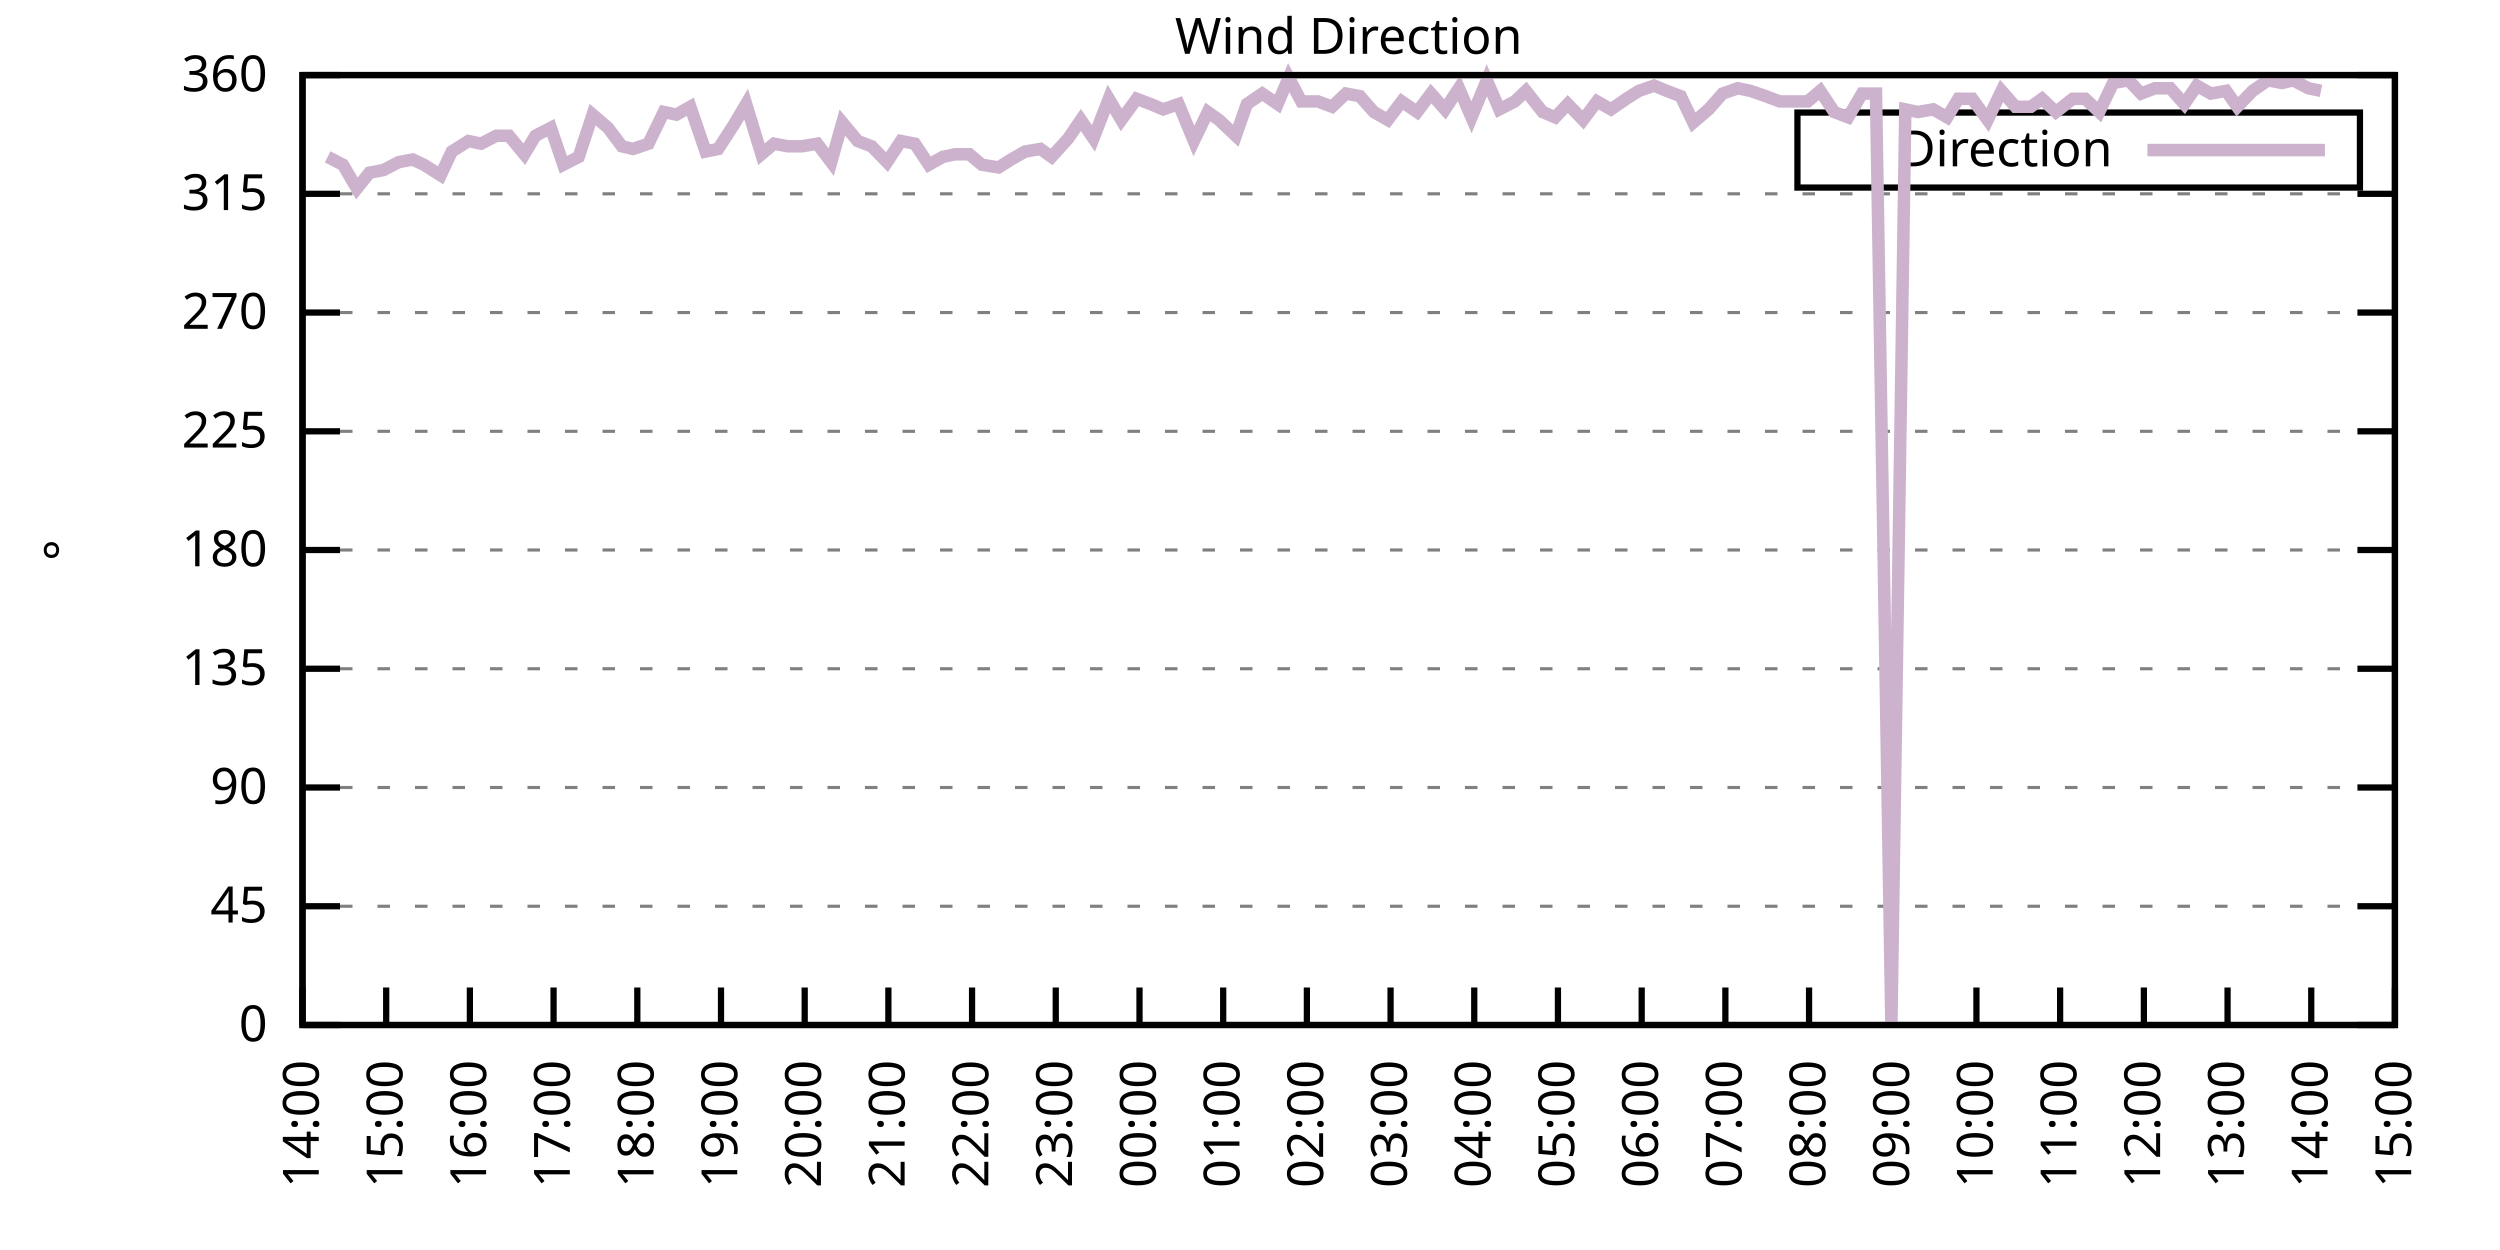
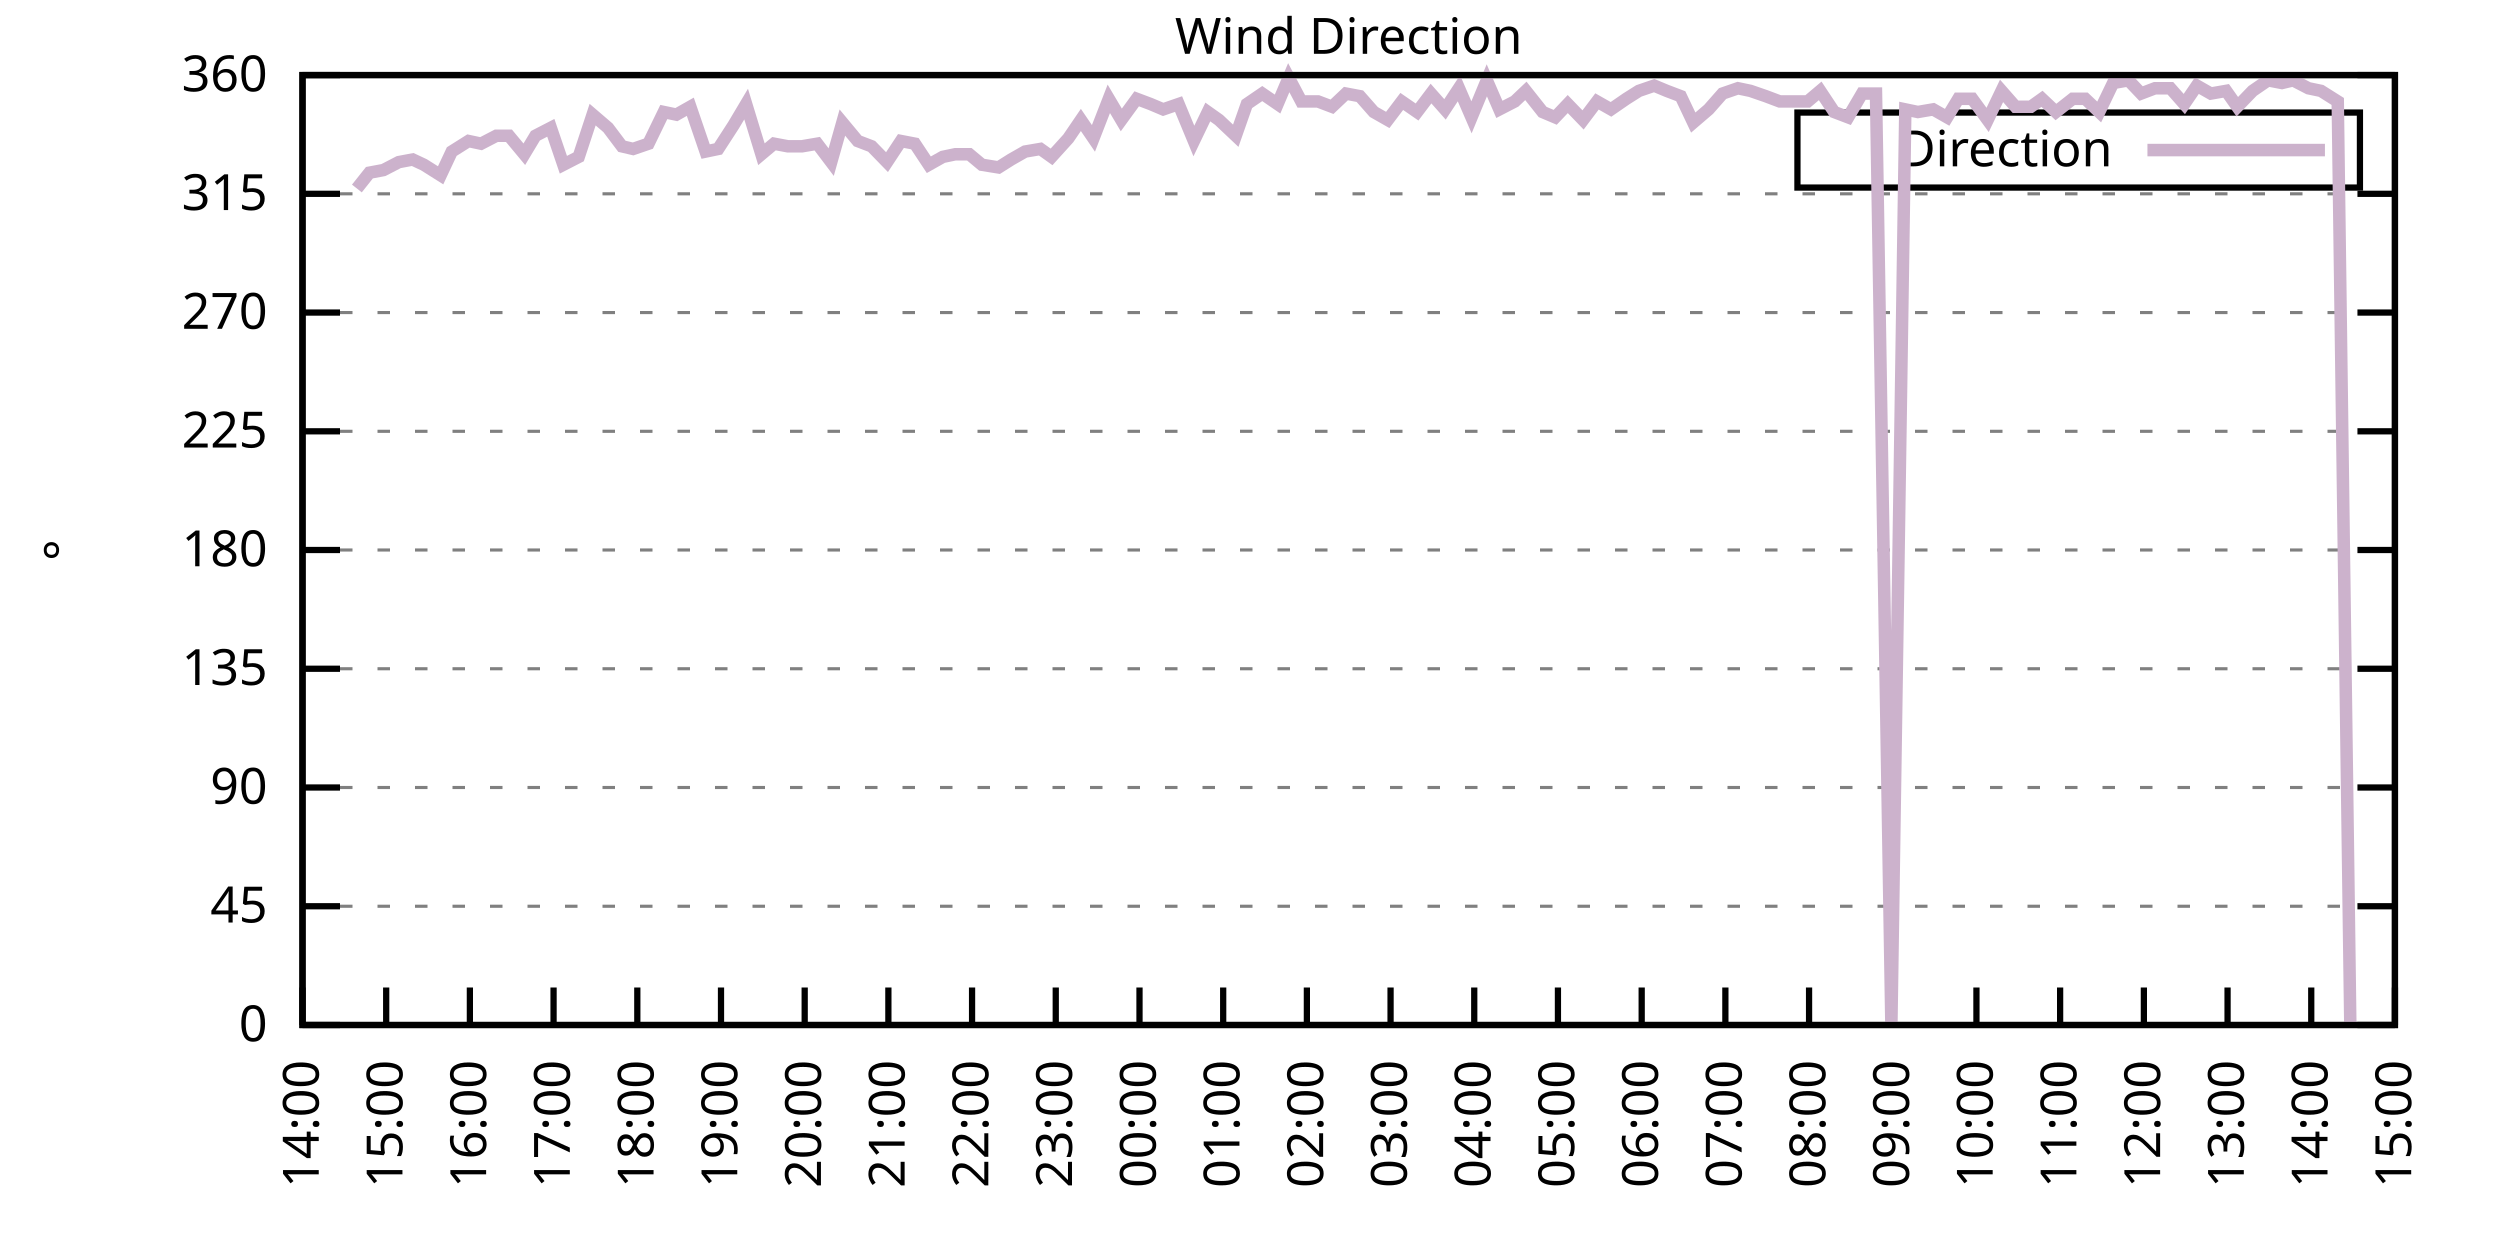
<svg xmlns="http://www.w3.org/2000/svg" xmlns:xlink="http://www.w3.org/1999/xlink" width="400" height="200" viewBox="0 0 400 200">
  <g id="gnuplot_canvas">
    <rect x="0" y="0" width="400" height="200" fill="none" />
    <defs>
      <circle id="gpDot" r="0.5" stroke-width="0.5" stroke="currentColor" />
      <path id="gpPt0" stroke-width="0.333" stroke="currentColor" d="M-1,0 h2 M0,-1 v2" />
      <path id="gpPt1" stroke-width="0.333" stroke="currentColor" d="M-1,-1 L1,1 M1,-1 L-1,1" />
      <path id="gpPt2" stroke-width="0.333" stroke="currentColor" d="M-1,0 L1,0 M0,-1 L0,1 M-1,-1 L1,1 M-1,1 L1,-1" />
      <rect id="gpPt3" stroke-width="0.333" stroke="currentColor" x="-1" y="-1" width="2" height="2" />
      <rect id="gpPt4" stroke-width="0.333" stroke="currentColor" fill="currentColor" x="-1" y="-1" width="2" height="2" />
      <circle id="gpPt5" stroke-width="0.333" stroke="currentColor" cx="0" cy="0" r="1" />
      <use xlink:href="#gpPt5" id="gpPt6" fill="currentColor" stroke="none" />
      <path id="gpPt7" stroke-width="0.333" stroke="currentColor" d="M0,-1.33 L-1.33,0.67 L1.33,0.67 z" />
      <use xlink:href="#gpPt7" id="gpPt8" fill="currentColor" stroke="none" />
      <use xlink:href="#gpPt7" id="gpPt9" stroke="currentColor" transform="rotate(180)" />
      <use xlink:href="#gpPt9" id="gpPt10" fill="currentColor" stroke="none" />
      <use xlink:href="#gpPt3" id="gpPt11" stroke="currentColor" transform="rotate(45)" />
      <use xlink:href="#gpPt11" id="gpPt12" fill="currentColor" stroke="none" />
      <path id="gpPt13" stroke-width="0.333" stroke="currentColor" d="M0,1.330 L1.265,0.411 L0.782,-1.067 L-0.782,-1.076 L-1.265,0.411 z" />
      <use xlink:href="#gpPt13" id="gpPt14" fill="currentColor" stroke="none" />
      <filter id="textbox" filterUnits="objectBoundingBox" x="0" y="0" height="1" width="1">
        <feFlood flood-color="white" flood-opacity="1" result="bgnd" />
        <feComposite in="SourceGraphic" in2="bgnd" operator="atop" />
      </filter>
      <filter id="greybox" filterUnits="objectBoundingBox" x="0" y="0" height="1" width="1">
        <feFlood flood-color="lightgrey" flood-opacity="1" result="grey" />
        <feComposite in="SourceGraphic" in2="grey" operator="atop" />
      </filter>
    </defs>
    <g fill="none" color="white" stroke="currentColor" stroke-width="1.00" stroke-linecap="butt" stroke-linejoin="miter">
</g>
    <g fill="none" color="black" stroke="currentColor" stroke-width="1.00" stroke-linecap="butt" stroke-linejoin="miter">
      <g stroke="none" shape-rendering="crispEdges">
        <polygon fill="rgb(255, 255, 255)" points="48.40,164.00 383.18,164.00 383.18,12.02 48.40,12.02 " />
      </g>
    </g>
    <g fill="none" color="black" stroke="currentColor" stroke-width="1.00" stroke-linecap="butt" stroke-linejoin="miter">
</g>
    <g fill="none" color="black" stroke="black" stroke-width="0.50" stroke-linecap="butt" stroke-linejoin="miter">
</g>
    <g fill="none" color="gray" stroke="currentColor" stroke-width="0.50" stroke-linecap="butt" stroke-linejoin="miter">
      <path stroke="gray" stroke-dasharray="2,4" class="gridline" d="M48.40,164.00 L383.19,164.00  " />
    </g>
    <g fill="none" color="gray" stroke="gray" stroke-width="1.00" stroke-linecap="butt" stroke-linejoin="miter">
</g>
    <g fill="none" color="black" stroke="currentColor" stroke-width="1.00" stroke-linecap="butt" stroke-linejoin="miter">
      <path stroke="black" d="M48.40,164.00 L54.40,164.00 M383.19,164.00 L377.19,164.00  " />
      <g transform="translate(42.80,166.60)" stroke="none" fill="black" font-family="Sans" font-size="8.00" text-anchor="end">
        <text>
          <tspan font-family="Sans"> 0</tspan>
        </text>
      </g>
    </g>
    <g fill="none" color="black" stroke="currentColor" stroke-width="1.00" stroke-linecap="butt" stroke-linejoin="miter">
</g>
    <g fill="none" color="black" stroke="black" stroke-width="0.50" stroke-linecap="butt" stroke-linejoin="miter">
</g>
    <g fill="none" color="gray" stroke="currentColor" stroke-width="0.50" stroke-linecap="butt" stroke-linejoin="miter">
      <path stroke="gray" stroke-dasharray="2,4" class="gridline" d="M48.40,145.00 L383.19,145.00  " />
    </g>
    <g fill="none" color="gray" stroke="gray" stroke-width="1.00" stroke-linecap="butt" stroke-linejoin="miter">
</g>
    <g fill="none" color="black" stroke="currentColor" stroke-width="1.00" stroke-linecap="butt" stroke-linejoin="miter">
      <path stroke="black" d="M48.40,145.00 L54.40,145.00 M383.19,145.00 L377.19,145.00  " />
      <g transform="translate(42.80,147.60)" stroke="none" fill="black" font-family="Sans" font-size="8.00" text-anchor="end">
        <text>
          <tspan font-family="Sans"> 45</tspan>
        </text>
      </g>
    </g>
    <g fill="none" color="black" stroke="currentColor" stroke-width="1.00" stroke-linecap="butt" stroke-linejoin="miter">
</g>
    <g fill="none" color="black" stroke="black" stroke-width="0.50" stroke-linecap="butt" stroke-linejoin="miter">
</g>
    <g fill="none" color="gray" stroke="currentColor" stroke-width="0.50" stroke-linecap="butt" stroke-linejoin="miter">
      <path stroke="gray" stroke-dasharray="2,4" class="gridline" d="M48.40,126.00 L383.19,126.00  " />
    </g>
    <g fill="none" color="gray" stroke="gray" stroke-width="1.00" stroke-linecap="butt" stroke-linejoin="miter">
</g>
    <g fill="none" color="black" stroke="currentColor" stroke-width="1.00" stroke-linecap="butt" stroke-linejoin="miter">
      <path stroke="black" d="M48.40,126.00 L54.40,126.00 M383.19,126.00 L377.19,126.00  " />
      <g transform="translate(42.80,128.60)" stroke="none" fill="black" font-family="Sans" font-size="8.00" text-anchor="end">
        <text>
          <tspan font-family="Sans"> 90</tspan>
        </text>
      </g>
    </g>
    <g fill="none" color="black" stroke="currentColor" stroke-width="1.00" stroke-linecap="butt" stroke-linejoin="miter">
</g>
    <g fill="none" color="black" stroke="black" stroke-width="0.50" stroke-linecap="butt" stroke-linejoin="miter">
</g>
    <g fill="none" color="gray" stroke="currentColor" stroke-width="0.50" stroke-linecap="butt" stroke-linejoin="miter">
      <path stroke="gray" stroke-dasharray="2,4" class="gridline" d="M48.40,107.00 L383.19,107.00  " />
    </g>
    <g fill="none" color="gray" stroke="gray" stroke-width="1.00" stroke-linecap="butt" stroke-linejoin="miter">
</g>
    <g fill="none" color="black" stroke="currentColor" stroke-width="1.00" stroke-linecap="butt" stroke-linejoin="miter">
      <path stroke="black" d="M48.40,107.00 L54.40,107.00 M383.19,107.00 L377.19,107.00  " />
      <g transform="translate(42.80,109.60)" stroke="none" fill="black" font-family="Sans" font-size="8.00" text-anchor="end">
        <text>
          <tspan font-family="Sans"> 135</tspan>
        </text>
      </g>
    </g>
    <g fill="none" color="black" stroke="currentColor" stroke-width="1.00" stroke-linecap="butt" stroke-linejoin="miter">
</g>
    <g fill="none" color="black" stroke="black" stroke-width="0.50" stroke-linecap="butt" stroke-linejoin="miter">
</g>
    <g fill="none" color="gray" stroke="currentColor" stroke-width="0.50" stroke-linecap="butt" stroke-linejoin="miter">
      <path stroke="gray" stroke-dasharray="2,4" class="gridline" d="M48.40,88.00 L383.19,88.00  " />
    </g>
    <g fill="none" color="gray" stroke="gray" stroke-width="1.00" stroke-linecap="butt" stroke-linejoin="miter">
</g>
    <g fill="none" color="black" stroke="currentColor" stroke-width="1.00" stroke-linecap="butt" stroke-linejoin="miter">
      <path stroke="black" d="M48.40,88.00 L54.40,88.00 M383.19,88.00 L377.19,88.00  " />
      <g transform="translate(42.80,90.60)" stroke="none" fill="black" font-family="Sans" font-size="8.00" text-anchor="end">
        <text>
          <tspan font-family="Sans"> 180</tspan>
        </text>
      </g>
    </g>
    <g fill="none" color="black" stroke="currentColor" stroke-width="1.00" stroke-linecap="butt" stroke-linejoin="miter">
</g>
    <g fill="none" color="black" stroke="black" stroke-width="0.50" stroke-linecap="butt" stroke-linejoin="miter">
</g>
    <g fill="none" color="gray" stroke="currentColor" stroke-width="0.50" stroke-linecap="butt" stroke-linejoin="miter">
      <path stroke="gray" stroke-dasharray="2,4" class="gridline" d="M48.40,69.01 L383.19,69.01  " />
    </g>
    <g fill="none" color="gray" stroke="gray" stroke-width="1.00" stroke-linecap="butt" stroke-linejoin="miter">
</g>
    <g fill="none" color="black" stroke="currentColor" stroke-width="1.00" stroke-linecap="butt" stroke-linejoin="miter">
      <path stroke="black" d="M48.40,69.01 L54.40,69.01 M383.19,69.01 L377.19,69.01  " />
      <g transform="translate(42.80,71.61)" stroke="none" fill="black" font-family="Sans" font-size="8.00" text-anchor="end">
        <text>
          <tspan font-family="Sans"> 225</tspan>
        </text>
      </g>
    </g>
    <g fill="none" color="black" stroke="currentColor" stroke-width="1.00" stroke-linecap="butt" stroke-linejoin="miter">
</g>
    <g fill="none" color="black" stroke="black" stroke-width="0.50" stroke-linecap="butt" stroke-linejoin="miter">
</g>
    <g fill="none" color="gray" stroke="currentColor" stroke-width="0.50" stroke-linecap="butt" stroke-linejoin="miter">
      <path stroke="gray" stroke-dasharray="2,4" class="gridline" d="M48.40,50.01 L383.19,50.01  " />
    </g>
    <g fill="none" color="gray" stroke="gray" stroke-width="1.00" stroke-linecap="butt" stroke-linejoin="miter">
</g>
    <g fill="none" color="black" stroke="currentColor" stroke-width="1.00" stroke-linecap="butt" stroke-linejoin="miter">
      <path stroke="black" d="M48.40,50.01 L54.40,50.01 M383.19,50.01 L377.19,50.01  " />
      <g transform="translate(42.80,52.61)" stroke="none" fill="black" font-family="Sans" font-size="8.00" text-anchor="end">
        <text>
          <tspan font-family="Sans"> 270</tspan>
        </text>
      </g>
    </g>
    <g fill="none" color="black" stroke="currentColor" stroke-width="1.00" stroke-linecap="butt" stroke-linejoin="miter">
</g>
    <g fill="none" color="black" stroke="black" stroke-width="0.50" stroke-linecap="butt" stroke-linejoin="miter">
</g>
    <g fill="none" color="gray" stroke="currentColor" stroke-width="0.50" stroke-linecap="butt" stroke-linejoin="miter">
      <path stroke="gray" stroke-dasharray="2,4" class="gridline" d="M48.40,31.01 L383.19,31.01  " />
    </g>
    <g fill="none" color="gray" stroke="gray" stroke-width="1.00" stroke-linecap="butt" stroke-linejoin="miter">
</g>
    <g fill="none" color="black" stroke="currentColor" stroke-width="1.00" stroke-linecap="butt" stroke-linejoin="miter">
      <path stroke="black" d="M48.40,31.01 L54.40,31.01 M383.19,31.01 L377.19,31.01  " />
      <g transform="translate(42.80,33.61)" stroke="none" fill="black" font-family="Sans" font-size="8.00" text-anchor="end">
        <text>
          <tspan font-family="Sans"> 315</tspan>
        </text>
      </g>
    </g>
    <g fill="none" color="black" stroke="currentColor" stroke-width="1.00" stroke-linecap="butt" stroke-linejoin="miter">
</g>
    <g fill="none" color="black" stroke="black" stroke-width="0.50" stroke-linecap="butt" stroke-linejoin="miter">
</g>
    <g fill="none" color="gray" stroke="currentColor" stroke-width="0.50" stroke-linecap="butt" stroke-linejoin="miter">
      <path stroke="gray" stroke-dasharray="2,4" class="gridline" d="M48.40,12.01 L383.19,12.01  " />
    </g>
    <g fill="none" color="gray" stroke="gray" stroke-width="1.00" stroke-linecap="butt" stroke-linejoin="miter">
</g>
    <g fill="none" color="black" stroke="currentColor" stroke-width="1.00" stroke-linecap="butt" stroke-linejoin="miter">
      <path stroke="black" d="M48.40,12.01 L54.40,12.01 M383.19,12.01 L377.19,12.01  " />
      <g transform="translate(42.80,14.61)" stroke="none" fill="black" font-family="Sans" font-size="8.00" text-anchor="end">
        <text>
          <tspan font-family="Sans"> 360</tspan>
        </text>
      </g>
    </g>
    <g fill="none" color="black" stroke="currentColor" stroke-width="1.00" stroke-linecap="butt" stroke-linejoin="miter">
      <path stroke="black" d="M48.40,164.00 L48.40,158.00  " />
      <g transform="translate(51.00,169.60) rotate(270.00)" stroke="none" fill="black" font-family="Sans" font-size="8.00" text-anchor="end">
        <text>
          <tspan font-family="Sans">14:00</tspan>
        </text>
      </g>
    </g>
    <g fill="none" color="black" stroke="currentColor" stroke-width="1.00" stroke-linecap="butt" stroke-linejoin="miter">
      <path stroke="black" d="M61.79,164.00 L61.79,158.00  " />
      <g transform="translate(64.39,169.60) rotate(270.00)" stroke="none" fill="black" font-family="Sans" font-size="8.00" text-anchor="end">
        <text>
          <tspan font-family="Sans">15:00</tspan>
        </text>
      </g>
    </g>
    <g fill="none" color="black" stroke="currentColor" stroke-width="1.00" stroke-linecap="butt" stroke-linejoin="miter">
      <path stroke="black" d="M75.18,164.00 L75.18,158.00  " />
      <g transform="translate(77.78,169.60) rotate(270.00)" stroke="none" fill="black" font-family="Sans" font-size="8.00" text-anchor="end">
        <text>
          <tspan font-family="Sans">16:00</tspan>
        </text>
      </g>
    </g>
    <g fill="none" color="black" stroke="currentColor" stroke-width="1.00" stroke-linecap="butt" stroke-linejoin="miter">
      <path stroke="black" d="M88.57,164.00 L88.57,158.00  " />
      <g transform="translate(91.17,169.60) rotate(270.00)" stroke="none" fill="black" font-family="Sans" font-size="8.00" text-anchor="end">
        <text>
          <tspan font-family="Sans">17:00</tspan>
        </text>
      </g>
    </g>
    <g fill="none" color="black" stroke="currentColor" stroke-width="1.00" stroke-linecap="butt" stroke-linejoin="miter">
      <path stroke="black" d="M101.97,164.00 L101.97,158.00  " />
      <g transform="translate(104.57,169.60) rotate(270.00)" stroke="none" fill="black" font-family="Sans" font-size="8.00" text-anchor="end">
        <text>
          <tspan font-family="Sans">18:00</tspan>
        </text>
      </g>
    </g>
    <g fill="none" color="black" stroke="currentColor" stroke-width="1.00" stroke-linecap="butt" stroke-linejoin="miter">
      <path stroke="black" d="M115.36,164.00 L115.36,158.00  " />
      <g transform="translate(117.96,169.60) rotate(270.00)" stroke="none" fill="black" font-family="Sans" font-size="8.00" text-anchor="end">
        <text>
          <tspan font-family="Sans">19:00</tspan>
        </text>
      </g>
    </g>
    <g fill="none" color="black" stroke="currentColor" stroke-width="1.00" stroke-linecap="butt" stroke-linejoin="miter">
      <path stroke="black" d="M128.75,164.00 L128.75,158.00  " />
      <g transform="translate(131.35,169.60) rotate(270.00)" stroke="none" fill="black" font-family="Sans" font-size="8.00" text-anchor="end">
        <text>
          <tspan font-family="Sans">20:00</tspan>
        </text>
      </g>
    </g>
    <g fill="none" color="black" stroke="currentColor" stroke-width="1.00" stroke-linecap="butt" stroke-linejoin="miter">
      <path stroke="black" d="M142.14,164.00 L142.14,158.00  " />
      <g transform="translate(144.74,169.60) rotate(270.00)" stroke="none" fill="black" font-family="Sans" font-size="8.00" text-anchor="end">
        <text>
          <tspan font-family="Sans">21:00</tspan>
        </text>
      </g>
    </g>
    <g fill="none" color="black" stroke="currentColor" stroke-width="1.00" stroke-linecap="butt" stroke-linejoin="miter">
      <path stroke="black" d="M155.53,164.00 L155.53,158.00  " />
      <g transform="translate(158.13,169.60) rotate(270.00)" stroke="none" fill="black" font-family="Sans" font-size="8.00" text-anchor="end">
        <text>
          <tspan font-family="Sans">22:00</tspan>
        </text>
      </g>
    </g>
    <g fill="none" color="black" stroke="currentColor" stroke-width="1.00" stroke-linecap="butt" stroke-linejoin="miter">
      <path stroke="black" d="M168.92,164.00 L168.92,158.00  " />
      <g transform="translate(171.52,169.60) rotate(270.00)" stroke="none" fill="black" font-family="Sans" font-size="8.00" text-anchor="end">
        <text>
          <tspan font-family="Sans">23:00</tspan>
        </text>
      </g>
    </g>
    <g fill="none" color="black" stroke="currentColor" stroke-width="1.00" stroke-linecap="butt" stroke-linejoin="miter">
      <path stroke="black" d="M182.32,164.00 L182.32,158.00  " />
      <g transform="translate(184.92,169.60) rotate(270.00)" stroke="none" fill="black" font-family="Sans" font-size="8.00" text-anchor="end">
        <text>
          <tspan font-family="Sans">00:00</tspan>
        </text>
      </g>
    </g>
    <g fill="none" color="black" stroke="currentColor" stroke-width="1.00" stroke-linecap="butt" stroke-linejoin="miter">
      <path stroke="black" d="M195.71,164.00 L195.71,158.00  " />
      <g transform="translate(198.31,169.60) rotate(270.00)" stroke="none" fill="black" font-family="Sans" font-size="8.00" text-anchor="end">
        <text>
          <tspan font-family="Sans">01:00</tspan>
        </text>
      </g>
    </g>
    <g fill="none" color="black" stroke="currentColor" stroke-width="1.00" stroke-linecap="butt" stroke-linejoin="miter">
      <path stroke="black" d="M209.10,164.00 L209.10,158.00  " />
      <g transform="translate(211.70,169.60) rotate(270.00)" stroke="none" fill="black" font-family="Sans" font-size="8.00" text-anchor="end">
        <text>
          <tspan font-family="Sans">02:00</tspan>
        </text>
      </g>
    </g>
    <g fill="none" color="black" stroke="currentColor" stroke-width="1.00" stroke-linecap="butt" stroke-linejoin="miter">
      <path stroke="black" d="M222.49,164.00 L222.49,158.00  " />
      <g transform="translate(225.09,169.60) rotate(270.00)" stroke="none" fill="black" font-family="Sans" font-size="8.00" text-anchor="end">
        <text>
          <tspan font-family="Sans">03:00</tspan>
        </text>
      </g>
    </g>
    <g fill="none" color="black" stroke="currentColor" stroke-width="1.00" stroke-linecap="butt" stroke-linejoin="miter">
      <path stroke="black" d="M235.88,164.00 L235.88,158.00  " />
      <g transform="translate(238.48,169.60) rotate(270.00)" stroke="none" fill="black" font-family="Sans" font-size="8.00" text-anchor="end">
        <text>
          <tspan font-family="Sans">04:00</tspan>
        </text>
      </g>
    </g>
    <g fill="none" color="black" stroke="currentColor" stroke-width="1.00" stroke-linecap="butt" stroke-linejoin="miter">
      <path stroke="black" d="M249.27,164.00 L249.27,158.00  " />
      <g transform="translate(251.87,169.60) rotate(270.00)" stroke="none" fill="black" font-family="Sans" font-size="8.00" text-anchor="end">
        <text>
          <tspan font-family="Sans">05:00</tspan>
        </text>
      </g>
    </g>
    <g fill="none" color="black" stroke="currentColor" stroke-width="1.00" stroke-linecap="butt" stroke-linejoin="miter">
      <path stroke="black" d="M262.67,164.00 L262.67,158.00  " />
      <g transform="translate(265.27,169.60) rotate(270.00)" stroke="none" fill="black" font-family="Sans" font-size="8.00" text-anchor="end">
        <text>
          <tspan font-family="Sans">06:00</tspan>
        </text>
      </g>
    </g>
    <g fill="none" color="black" stroke="currentColor" stroke-width="1.00" stroke-linecap="butt" stroke-linejoin="miter">
      <path stroke="black" d="M276.06,164.00 L276.06,158.00  " />
      <g transform="translate(278.66,169.60) rotate(270.00)" stroke="none" fill="black" font-family="Sans" font-size="8.00" text-anchor="end">
        <text>
          <tspan font-family="Sans">07:00</tspan>
        </text>
      </g>
    </g>
    <g fill="none" color="black" stroke="currentColor" stroke-width="1.00" stroke-linecap="butt" stroke-linejoin="miter">
      <path stroke="black" d="M289.45,164.00 L289.45,158.00  " />
      <g transform="translate(292.05,169.60) rotate(270.00)" stroke="none" fill="black" font-family="Sans" font-size="8.00" text-anchor="end">
        <text>
          <tspan font-family="Sans">08:00</tspan>
        </text>
      </g>
    </g>
    <g fill="none" color="black" stroke="currentColor" stroke-width="1.00" stroke-linecap="butt" stroke-linejoin="miter">
      <path stroke="black" d="M302.84,164.00 L302.84,158.00  " />
      <g transform="translate(305.44,169.60) rotate(270.00)" stroke="none" fill="black" font-family="Sans" font-size="8.00" text-anchor="end">
        <text>
          <tspan font-family="Sans">09:00</tspan>
        </text>
      </g>
    </g>
    <g fill="none" color="black" stroke="currentColor" stroke-width="1.00" stroke-linecap="butt" stroke-linejoin="miter">
      <path stroke="black" d="M316.23,164.00 L316.23,158.00  " />
      <g transform="translate(318.83,169.60) rotate(270.00)" stroke="none" fill="black" font-family="Sans" font-size="8.00" text-anchor="end">
        <text>
          <tspan font-family="Sans">10:00</tspan>
        </text>
      </g>
    </g>
    <g fill="none" color="black" stroke="currentColor" stroke-width="1.00" stroke-linecap="butt" stroke-linejoin="miter">
      <path stroke="black" d="M329.62,164.00 L329.62,158.00  " />
      <g transform="translate(332.22,169.60) rotate(270.00)" stroke="none" fill="black" font-family="Sans" font-size="8.00" text-anchor="end">
        <text>
          <tspan font-family="Sans">11:00</tspan>
        </text>
      </g>
    </g>
    <g fill="none" color="black" stroke="currentColor" stroke-width="1.00" stroke-linecap="butt" stroke-linejoin="miter">
      <path stroke="black" d="M343.02,164.00 L343.02,158.00  " />
      <g transform="translate(345.62,169.60) rotate(270.00)" stroke="none" fill="black" font-family="Sans" font-size="8.00" text-anchor="end">
        <text>
          <tspan font-family="Sans">12:00</tspan>
        </text>
      </g>
    </g>
    <g fill="none" color="black" stroke="currentColor" stroke-width="1.00" stroke-linecap="butt" stroke-linejoin="miter">
      <path stroke="black" d="M356.41,164.00 L356.41,158.00  " />
      <g transform="translate(359.01,169.60) rotate(270.00)" stroke="none" fill="black" font-family="Sans" font-size="8.00" text-anchor="end">
        <text>
          <tspan font-family="Sans">13:00</tspan>
        </text>
      </g>
    </g>
    <g fill="none" color="black" stroke="currentColor" stroke-width="1.00" stroke-linecap="butt" stroke-linejoin="miter">
      <path stroke="black" d="M369.80,164.00 L369.80,158.00  " />
      <g transform="translate(372.40,169.60) rotate(270.00)" stroke="none" fill="black" font-family="Sans" font-size="8.00" text-anchor="end">
        <text>
          <tspan font-family="Sans">14:00</tspan>
        </text>
      </g>
    </g>
    <g fill="none" color="black" stroke="currentColor" stroke-width="1.00" stroke-linecap="butt" stroke-linejoin="miter">
      <path stroke="black" d="M383.19,164.00 L383.19,158.00  " />
      <g transform="translate(385.79,169.60) rotate(270.00)" stroke="none" fill="black" font-family="Sans" font-size="8.00" text-anchor="end">
        <text>
          <tspan font-family="Sans">15:00</tspan>
        </text>
      </g>
    </g>
    <g fill="none" color="black" stroke="currentColor" stroke-width="1.00" stroke-linecap="butt" stroke-linejoin="miter">
</g>
    <g fill="none" color="black" stroke="currentColor" stroke-width="1.00" stroke-linecap="butt" stroke-linejoin="miter">
      <path stroke="black" d="M48.40,12.01 L48.40,164.00 L383.19,164.00 L383.19,12.01 L48.40,12.01 Z  " />
    </g>
    <g fill="none" color="black" stroke="currentColor" stroke-width="1.00" stroke-linecap="butt" stroke-linejoin="miter">
</g>
    <g fill="none" color="black" stroke="currentColor" stroke-width="1.00" stroke-linecap="butt" stroke-linejoin="miter">
      <path stroke="black" d="M287.59,30.01 L287.59,18.01 L377.59,18.01 L377.59,30.01 L287.59,30.01 Z  " />
    </g>
    <g id="Wind_direction_plot_1">
      <g fill="none" color="white" stroke="black" stroke-width="2.00" stroke-linecap="butt" stroke-linejoin="miter">
</g>
      <g fill="none" color="black" stroke="currentColor" stroke-width="2.00" stroke-linecap="butt" stroke-linejoin="miter">
        <g transform="translate(337.99,26.61)" stroke="none" fill="black" font-family="Sans" font-size="8.00" text-anchor="end">
          <text>
            <tspan font-family="Sans">Direction</tspan>
          </text>
        </g>
      </g>
      <g fill="none" color="black" stroke="currentColor" stroke-width="2.00" stroke-linecap="butt" stroke-linejoin="miter">
-         <path stroke="rgb(204, 178, 204)" d="M343.59,24.01 L371.99,24.01 M52.42,25.10 L54.87,26.36 L57.10,30.16 L59.11,27.63 L61.35,27.21 L63.80,25.94   L66.03,25.52 L67.82,26.36 L70.50,28.05 L72.28,24.25 L74.96,22.56 L76.97,22.99 L79.42,21.72 L81.43,21.72   L83.89,24.68 L85.67,21.72 L88.13,20.45 L90.14,26.36 L92.59,25.10 L94.82,18.34 L97.28,20.45 L99.51,23.41   L101.30,23.83 L103.75,22.99 L106.21,17.92 L108.22,18.34 L110.45,17.08 L112.90,24.25 L114.91,23.83 L117.37,20.03   L119.38,16.65 L121.83,24.68 L123.84,22.99 L126.07,23.41 L128.30,23.41 L130.76,22.99 L132.99,25.94 L134.78,19.61   L137.23,22.56 L139.46,23.41 L141.92,25.94 L144.15,22.56 L146.38,22.99 L148.61,26.36 L150.85,25.10 L152.85,24.68   L155.09,24.68 L157.10,26.36 L159.77,26.79 L161.78,25.52 L164.01,24.25 L166.47,23.83 L168.25,25.10 L170.93,22.14   L172.94,19.19 L174.95,22.14 L177.41,15.81 L179.41,19.19 L181.87,15.81 L184.10,16.65 L186.11,17.50 L188.57,16.65   L191.02,22.56 L193.25,17.92 L195.04,19.19 L197.72,21.72 L199.50,16.65 L201.96,14.97 L204.41,16.65 L206.20,12.43   L208.21,16.23 L210.88,16.23 L213.12,17.08 L215.35,14.97 L217.58,15.39 L219.81,17.92 L222.04,19.19 L224.28,16.23   L226.73,17.92 L228.96,14.97 L231.20,17.50 L233.43,14.12 L235.44,18.77 L237.89,12.85 L239.90,17.50 L242.36,16.23   L244.14,14.54 L246.82,17.92 L248.83,18.77 L250.84,16.65 L253.29,19.19 L255.52,16.23 L257.76,17.50 L260.21,15.81   L262.22,14.54 L264.67,13.70 L266.68,14.54 L268.92,15.39 L270.92,19.61 L273.38,17.50 L275.61,14.97 L278.07,14.12   L280.07,14.54 L282.53,15.39 L284.76,16.23 L286.99,16.23 L289.23,16.23 L291.23,14.54 L293.47,17.92 L295.70,18.77   L297.93,14.97 L300.16,14.97 L302.62,164.00 L304.85,17.50 L306.86,17.92 L309.31,17.50 L311.54,18.77 L313.33,15.81   L315.56,15.81 L318.02,19.19 L320.25,14.54 L322.48,17.08 L324.94,17.08 L326.72,15.81 L328.95,17.92 L331.63,15.81   L333.64,15.81 L335.87,17.92 L338.10,13.28 L340.56,12.85 L342.57,14.97 L344.80,14.12 L347.26,14.12 L349.49,16.65   L351.50,13.70 L353.73,14.97 L356.18,14.54 L357.97,17.08 L360.42,14.54 L362.88,12.85 L365.11,13.28 L366.90,12.85   L369.35,14.12 L371.36,14.54  " />
+         <path stroke="rgb(204, 178, 204)" d="M343.59,24.01 L371.99,24.01 M57.10,30.16 L59.11,27.63 L61.35,27.21 L63.80,25.94 L66.03,25.52 L67.82,26.36   L70.50,28.05 L72.28,24.25 L74.96,22.56 L76.97,22.99 L79.42,21.72 L81.43,21.72 L83.89,24.68 L85.67,21.72   L88.13,20.45 L90.14,26.36 L92.59,25.10 L94.82,18.34 L97.28,20.45 L99.51,23.41 L101.30,23.83 L103.75,22.99   L106.21,17.92 L108.22,18.34 L110.45,17.08 L112.90,24.25 L114.91,23.83 L117.37,20.03 L119.38,16.65 L121.83,24.68   L123.84,22.99 L126.07,23.41 L128.30,23.41 L130.76,22.99 L132.99,25.94 L134.78,19.61 L137.23,22.56 L139.46,23.41   L141.92,25.94 L144.15,22.56 L146.38,22.99 L148.61,26.36 L150.85,25.10 L152.85,24.68 L155.09,24.68 L157.10,26.36   L159.77,26.79 L161.78,25.52 L164.01,24.25 L166.47,23.83 L168.25,25.10 L170.93,22.14 L172.94,19.19 L174.95,22.14   L177.41,15.81 L179.41,19.19 L181.87,15.81 L184.10,16.65 L186.11,17.50 L188.57,16.65 L191.02,22.56 L193.25,17.92   L195.04,19.19 L197.72,21.72 L199.50,16.65 L201.96,14.97 L204.41,16.65 L206.20,12.43 L208.21,16.23 L210.88,16.23   L213.12,17.08 L215.35,14.97 L217.58,15.39 L219.81,17.92 L222.04,19.19 L224.28,16.23 L226.73,17.92 L228.96,14.97   L231.20,17.50 L233.43,14.12 L235.44,18.77 L237.89,12.85 L239.90,17.50 L242.36,16.23 L244.14,14.54 L246.82,17.92   L248.83,18.77 L250.84,16.65 L253.29,19.19 L255.52,16.23 L257.76,17.50 L260.21,15.81 L262.22,14.54 L264.67,13.70   L266.68,14.54 L268.92,15.39 L270.92,19.61 L273.38,17.50 L275.61,14.97 L278.07,14.12 L280.07,14.54 L282.53,15.39   L284.76,16.23 L286.99,16.23 L289.23,16.23 L291.23,14.54 L293.47,17.92 L295.70,18.77 L297.93,14.97 L300.16,14.97   L302.62,164.00 L304.85,17.50 L306.86,17.92 L309.31,17.50 L311.54,18.77 L313.33,15.81 L315.56,15.81 L318.02,19.19   L320.25,14.54 L322.48,17.08 L324.94,17.08 L326.72,15.81 L328.95,17.92 L331.63,15.81 L333.64,15.81 L335.87,17.92   L338.10,13.28 L340.56,12.85 L342.57,14.97 L344.80,14.12 L347.26,14.12 L349.49,16.65 L351.50,13.70 L353.73,14.97   L356.18,14.54 L357.97,17.08 L360.42,14.54 L362.88,12.85 L365.11,13.28 L366.90,12.85 L369.35,14.12 L371.36,14.54   L374.04,16.23 L376.05,164.00  " />
      </g>
    </g>
    <g fill="none" color="black" stroke="currentColor" stroke-width="2.00" stroke-linecap="butt" stroke-linejoin="miter">
</g>
    <g fill="none" color="black" stroke="black" stroke-width="1.00" stroke-linecap="butt" stroke-linejoin="miter">
</g>
    <g fill="none" color="black" stroke="currentColor" stroke-width="1.00" stroke-linecap="butt" stroke-linejoin="miter">
      <path stroke="black" d="M48.40,12.01 L48.40,164.00 L383.19,164.00 L383.19,12.01 L48.40,12.01 Z  " />
      <g transform="translate(12.80,88.01) rotate(270.00)" stroke="none" fill="black" font-family="Sans" font-size="8.00" text-anchor="middle">
        <text>
          <tspan font-family="Sans">°</tspan>
        </text>
      </g>
    </g>
    <g fill="none" color="black" stroke="currentColor" stroke-width="1.00" stroke-linecap="butt" stroke-linejoin="miter">
</g>
    <g fill="none" color="black" stroke="currentColor" stroke-width="1.00" stroke-linecap="butt" stroke-linejoin="miter">
      <g transform="translate(215.79,8.61)" stroke="none" fill="black" font-family="Sans" font-size="8.00" text-anchor="middle">
        <text>
          <tspan font-family="Sans">Wind Direction</tspan>
        </text>
      </g>
    </g>
    <g fill="none" color="black" stroke="currentColor" stroke-width="1.00" stroke-linecap="butt" stroke-linejoin="miter">
</g>
  </g>
</svg>
